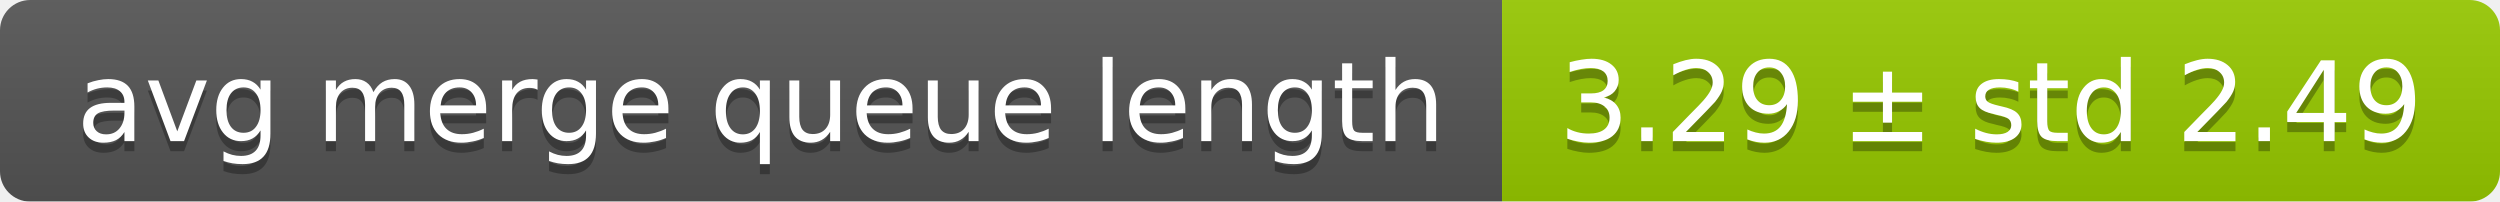
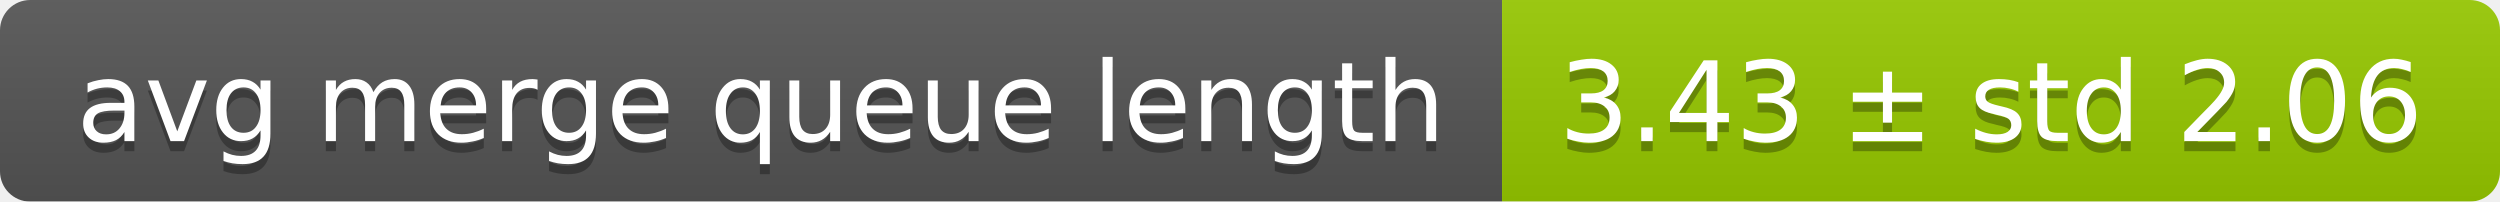
<svg xmlns="http://www.w3.org/2000/svg" width="248" height="20">
  <linearGradient id="smooth" x2="0" y2="100%">
    <stop offset="0" stop-color="#bbb" stop-opacity=".1" />
    <stop offset="1" stop-opacity=".1" />
  </linearGradient>
  <mask id="round">
    <rect width="248" height="20" rx="3" fill="#fff" />
  </mask>
  <g mask="url(#round)">
    <rect width="149" height="20" fill="#555" />
    <rect x="149" width="99" height="20" fill="#97ca00" />
    <rect width="248" height="20" fill="url(#smooth)" />
  </g>
  <g fill="#fff" text-anchor="middle" font-family="DejaVu Sans,Verdana,Geneva,sans-serif" font-size="11">
    <text x="75.5" y="15" fill="#010101" fill-opacity=".3">avg merge queue length</text>
    <text x="75.5" y="14">avg merge queue length</text>
-     <text x="197.5" y="15" fill="#010101" fill-opacity=".3">3.29 ± std 2.49</text>
-     <text x="197.5" y="14">3.29 ± std 2.49</text>
+     <text x="197.5" y="15" fill="#010101" fill-opacity=".3">3.43 ± std 2.06</text>
+     <text x="197.5" y="14">3.43 ± std 2.06</text>
  </g>
</svg>
